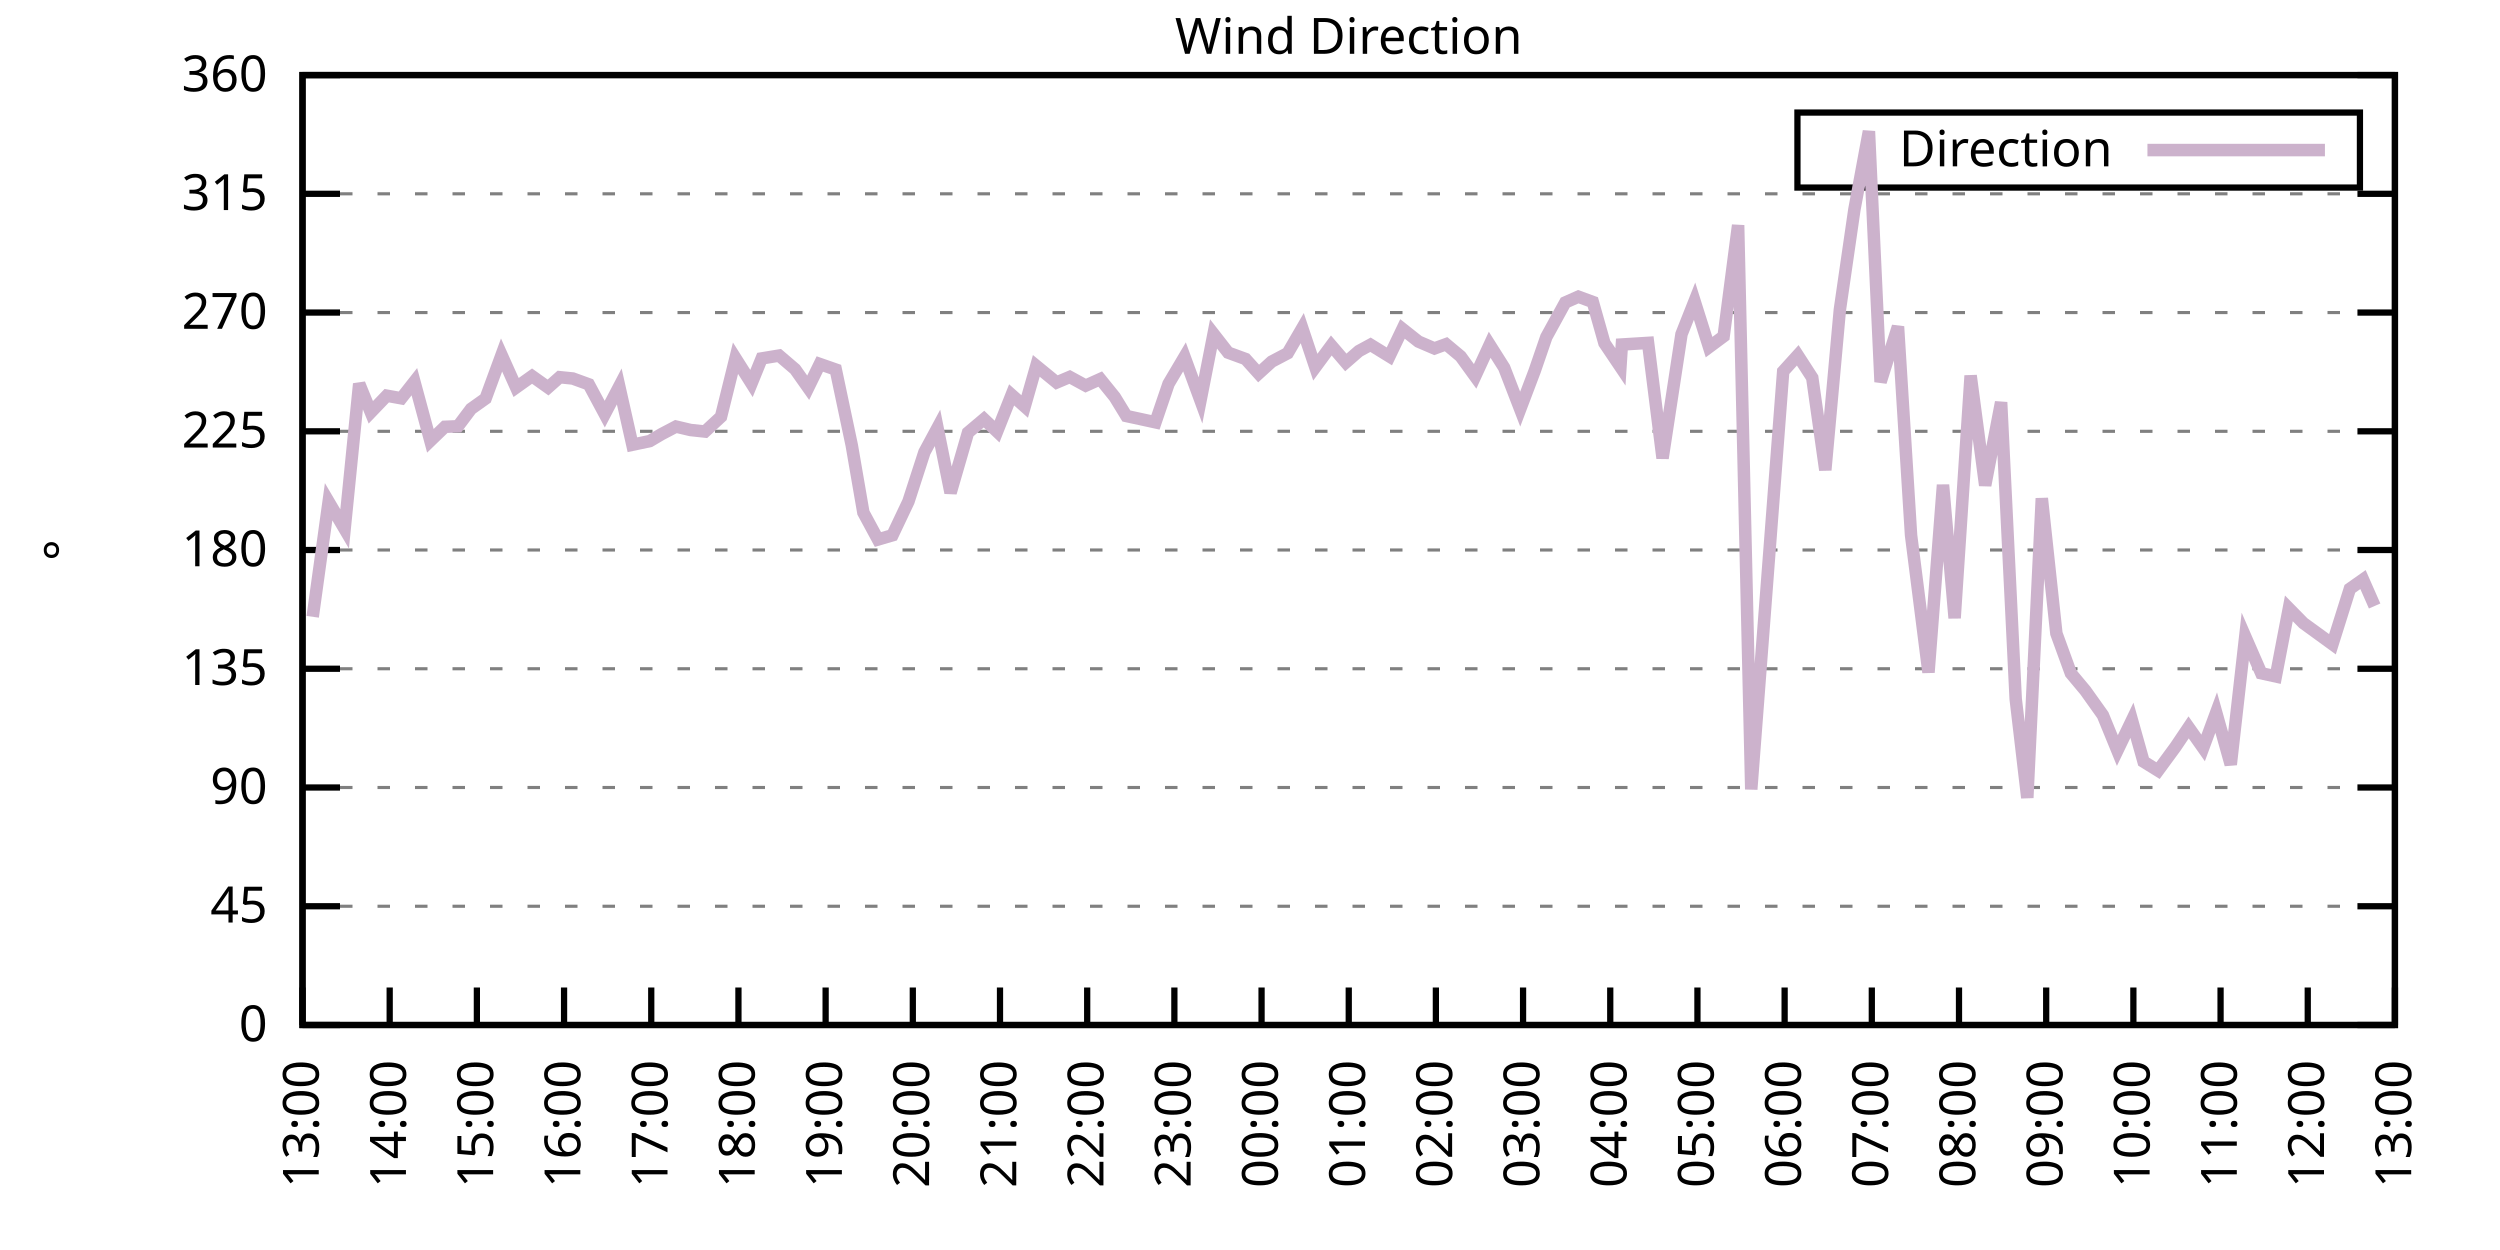
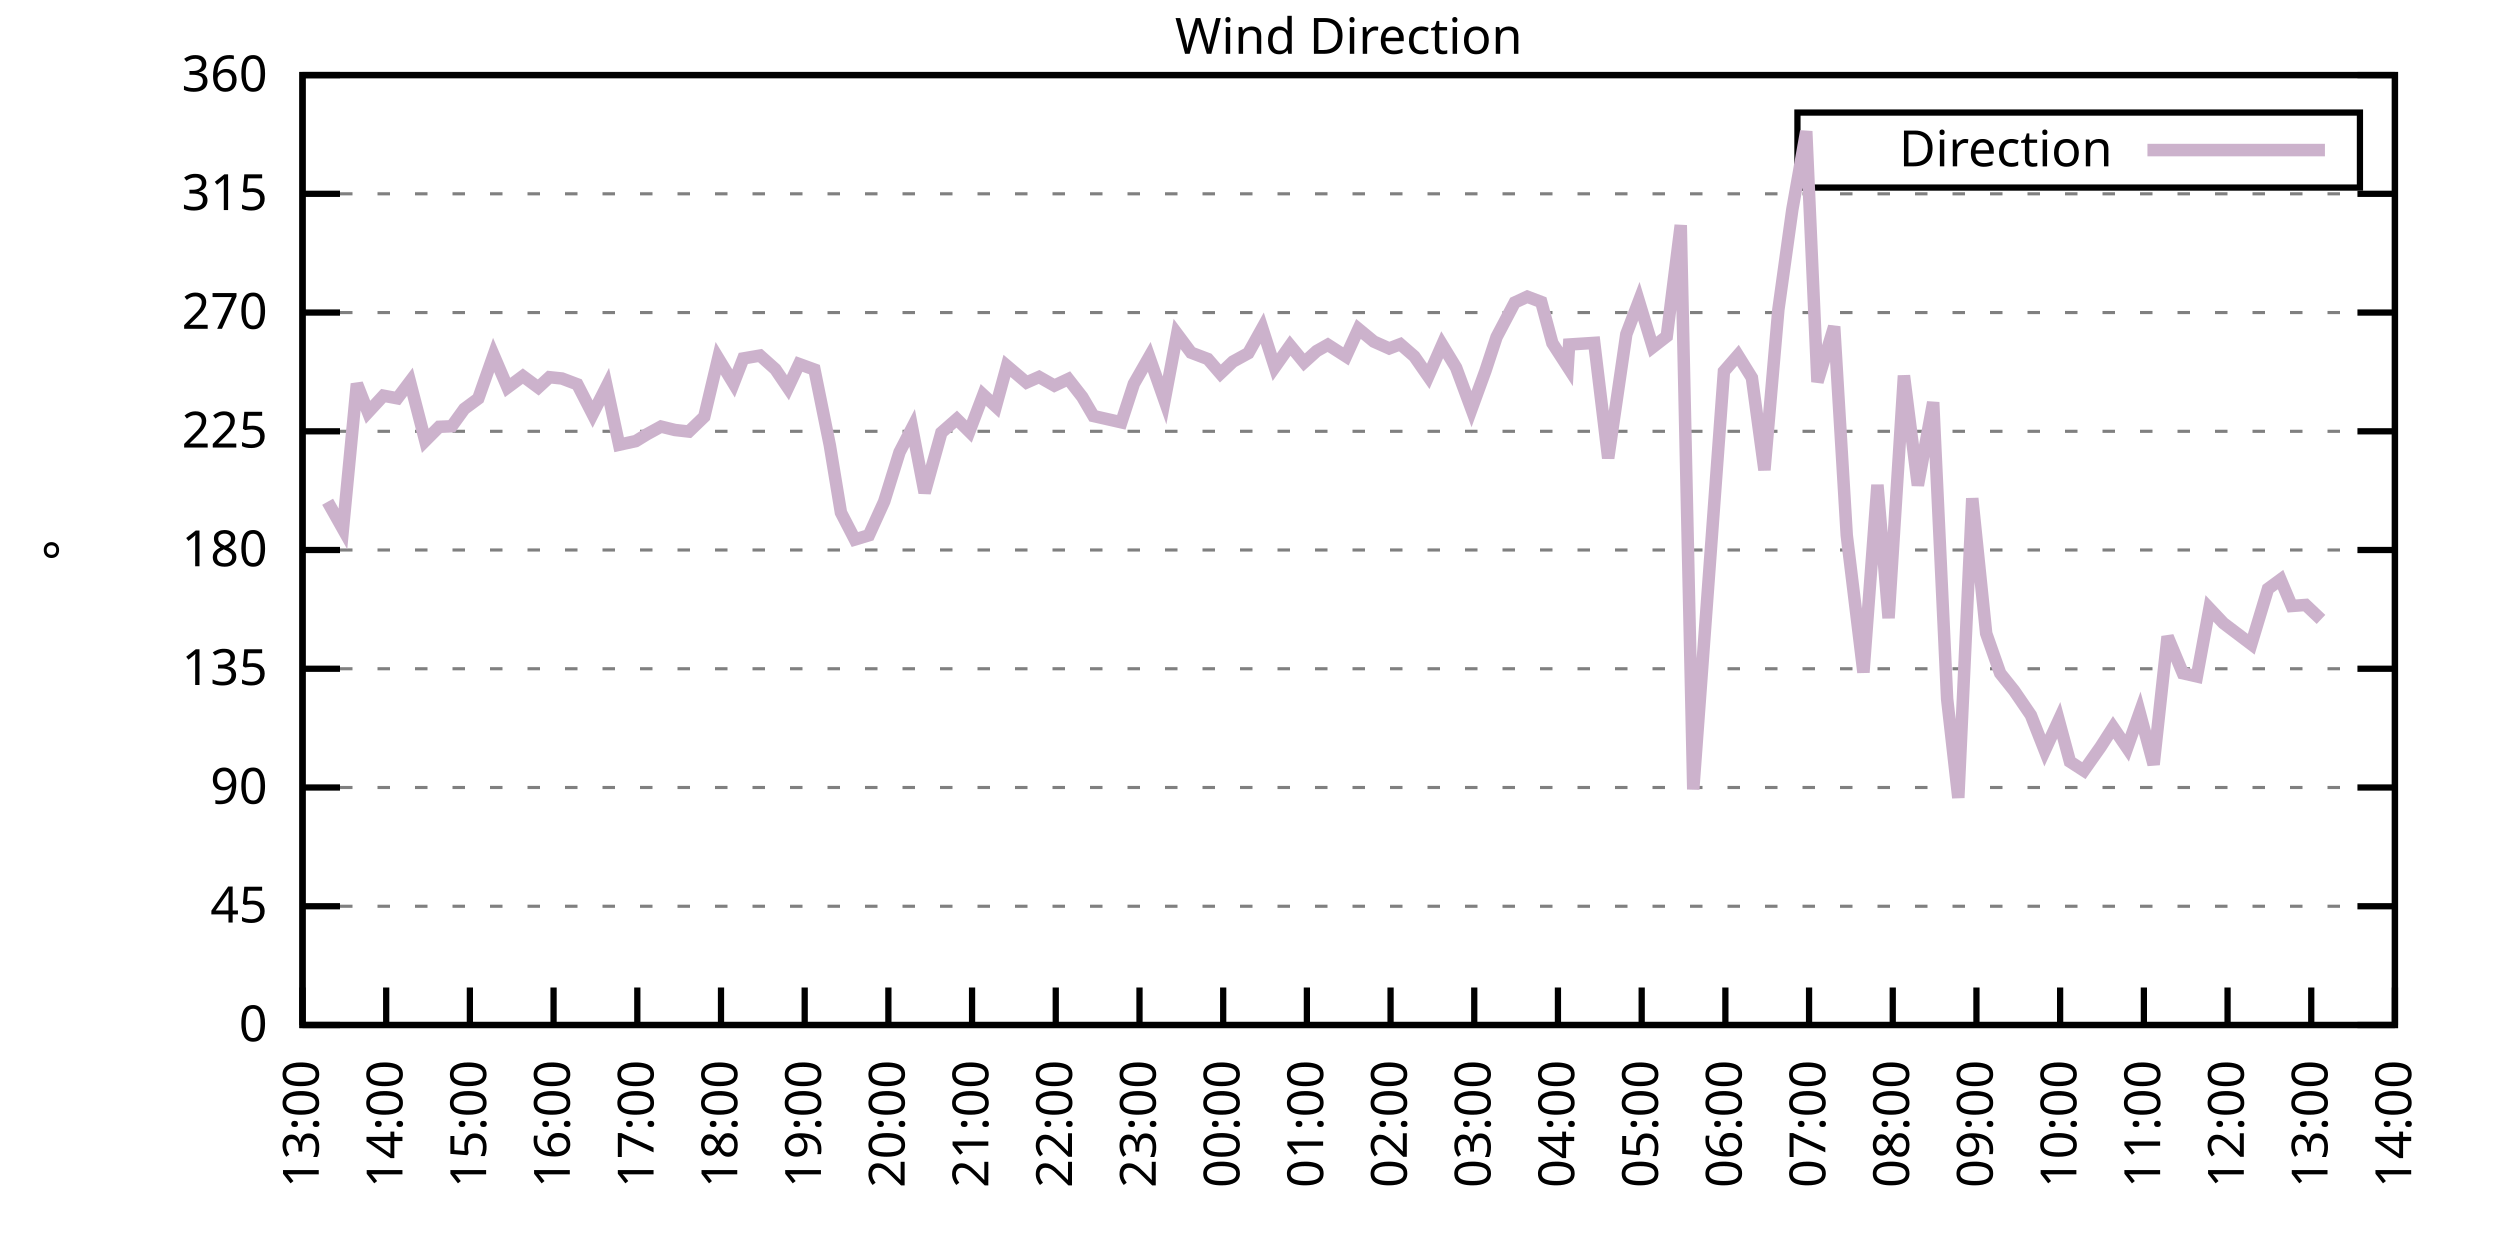
<svg xmlns="http://www.w3.org/2000/svg" xmlns:xlink="http://www.w3.org/1999/xlink" width="400" height="200" viewBox="0 0 400 200">
  <g id="gnuplot_canvas">
    <rect x="0" y="0" width="400" height="200" fill="none" />
    <defs>
      <circle id="gpDot" r="0.5" stroke-width="0.5" stroke="currentColor" />
      <path id="gpPt0" stroke-width="0.333" stroke="currentColor" d="M-1,0 h2 M0,-1 v2" />
      <path id="gpPt1" stroke-width="0.333" stroke="currentColor" d="M-1,-1 L1,1 M1,-1 L-1,1" />
      <path id="gpPt2" stroke-width="0.333" stroke="currentColor" d="M-1,0 L1,0 M0,-1 L0,1 M-1,-1 L1,1 M-1,1 L1,-1" />
      <rect id="gpPt3" stroke-width="0.333" stroke="currentColor" x="-1" y="-1" width="2" height="2" />
      <rect id="gpPt4" stroke-width="0.333" stroke="currentColor" fill="currentColor" x="-1" y="-1" width="2" height="2" />
      <circle id="gpPt5" stroke-width="0.333" stroke="currentColor" cx="0" cy="0" r="1" />
      <use xlink:href="#gpPt5" id="gpPt6" fill="currentColor" stroke="none" />
      <path id="gpPt7" stroke-width="0.333" stroke="currentColor" d="M0,-1.33 L-1.33,0.67 L1.33,0.67 z" />
      <use xlink:href="#gpPt7" id="gpPt8" fill="currentColor" stroke="none" />
      <use xlink:href="#gpPt7" id="gpPt9" stroke="currentColor" transform="rotate(180)" />
      <use xlink:href="#gpPt9" id="gpPt10" fill="currentColor" stroke="none" />
      <use xlink:href="#gpPt3" id="gpPt11" stroke="currentColor" transform="rotate(45)" />
      <use xlink:href="#gpPt11" id="gpPt12" fill="currentColor" stroke="none" />
      <path id="gpPt13" stroke-width="0.333" stroke="currentColor" d="M0,1.330 L1.265,0.411 L0.782,-1.067 L-0.782,-1.076 L-1.265,0.411 z" />
      <use xlink:href="#gpPt13" id="gpPt14" fill="currentColor" stroke="none" />
      <filter id="textbox" filterUnits="objectBoundingBox" x="0" y="0" height="1" width="1">
        <feFlood flood-color="white" flood-opacity="1" result="bgnd" />
        <feComposite in="SourceGraphic" in2="bgnd" operator="atop" />
      </filter>
      <filter id="greybox" filterUnits="objectBoundingBox" x="0" y="0" height="1" width="1">
        <feFlood flood-color="lightgrey" flood-opacity="1" result="grey" />
        <feComposite in="SourceGraphic" in2="grey" operator="atop" />
      </filter>
    </defs>
    <g fill="none" color="white" stroke="currentColor" stroke-width="1.00" stroke-linecap="butt" stroke-linejoin="miter">
</g>
    <g fill="none" color="black" stroke="currentColor" stroke-width="1.00" stroke-linecap="butt" stroke-linejoin="miter">
      <g stroke="none" shape-rendering="crispEdges">
        <polygon fill="rgb(255, 255, 255)" points="48.40,164.00 383.18,164.00 383.18,12.02 48.40,12.02 " />
      </g>
    </g>
    <g fill="none" color="black" stroke="currentColor" stroke-width="1.00" stroke-linecap="butt" stroke-linejoin="miter">
</g>
    <g fill="none" color="black" stroke="black" stroke-width="0.50" stroke-linecap="butt" stroke-linejoin="miter">
</g>
    <g fill="none" color="gray" stroke="currentColor" stroke-width="0.50" stroke-linecap="butt" stroke-linejoin="miter">
      <path stroke="gray" stroke-dasharray="2,4" class="gridline" d="M48.40,164.00 L383.19,164.00  " />
    </g>
    <g fill="none" color="gray" stroke="gray" stroke-width="1.00" stroke-linecap="butt" stroke-linejoin="miter">
</g>
    <g fill="none" color="black" stroke="currentColor" stroke-width="1.00" stroke-linecap="butt" stroke-linejoin="miter">
      <path stroke="black" d="M48.40,164.00 L54.40,164.00 M383.19,164.00 L377.19,164.00  " />
      <g transform="translate(42.80,166.60)" stroke="none" fill="black" font-family="Sans" font-size="8.00" text-anchor="end">
        <text>
          <tspan font-family="Sans"> 0</tspan>
        </text>
      </g>
    </g>
    <g fill="none" color="black" stroke="currentColor" stroke-width="1.00" stroke-linecap="butt" stroke-linejoin="miter">
</g>
    <g fill="none" color="black" stroke="black" stroke-width="0.50" stroke-linecap="butt" stroke-linejoin="miter">
</g>
    <g fill="none" color="gray" stroke="currentColor" stroke-width="0.50" stroke-linecap="butt" stroke-linejoin="miter">
      <path stroke="gray" stroke-dasharray="2,4" class="gridline" d="M48.40,145.00 L383.19,145.00  " />
    </g>
    <g fill="none" color="gray" stroke="gray" stroke-width="1.00" stroke-linecap="butt" stroke-linejoin="miter">
</g>
    <g fill="none" color="black" stroke="currentColor" stroke-width="1.00" stroke-linecap="butt" stroke-linejoin="miter">
      <path stroke="black" d="M48.40,145.00 L54.40,145.00 M383.19,145.00 L377.19,145.00  " />
      <g transform="translate(42.80,147.60)" stroke="none" fill="black" font-family="Sans" font-size="8.00" text-anchor="end">
        <text>
          <tspan font-family="Sans"> 45</tspan>
        </text>
      </g>
    </g>
    <g fill="none" color="black" stroke="currentColor" stroke-width="1.00" stroke-linecap="butt" stroke-linejoin="miter">
</g>
    <g fill="none" color="black" stroke="black" stroke-width="0.50" stroke-linecap="butt" stroke-linejoin="miter">
</g>
    <g fill="none" color="gray" stroke="currentColor" stroke-width="0.50" stroke-linecap="butt" stroke-linejoin="miter">
      <path stroke="gray" stroke-dasharray="2,4" class="gridline" d="M48.40,126.00 L383.19,126.00  " />
    </g>
    <g fill="none" color="gray" stroke="gray" stroke-width="1.00" stroke-linecap="butt" stroke-linejoin="miter">
</g>
    <g fill="none" color="black" stroke="currentColor" stroke-width="1.00" stroke-linecap="butt" stroke-linejoin="miter">
      <path stroke="black" d="M48.40,126.00 L54.40,126.00 M383.19,126.00 L377.19,126.00  " />
      <g transform="translate(42.80,128.60)" stroke="none" fill="black" font-family="Sans" font-size="8.00" text-anchor="end">
        <text>
          <tspan font-family="Sans"> 90</tspan>
        </text>
      </g>
    </g>
    <g fill="none" color="black" stroke="currentColor" stroke-width="1.00" stroke-linecap="butt" stroke-linejoin="miter">
</g>
    <g fill="none" color="black" stroke="black" stroke-width="0.50" stroke-linecap="butt" stroke-linejoin="miter">
</g>
    <g fill="none" color="gray" stroke="currentColor" stroke-width="0.50" stroke-linecap="butt" stroke-linejoin="miter">
      <path stroke="gray" stroke-dasharray="2,4" class="gridline" d="M48.40,107.00 L383.19,107.00  " />
    </g>
    <g fill="none" color="gray" stroke="gray" stroke-width="1.00" stroke-linecap="butt" stroke-linejoin="miter">
</g>
    <g fill="none" color="black" stroke="currentColor" stroke-width="1.00" stroke-linecap="butt" stroke-linejoin="miter">
      <path stroke="black" d="M48.40,107.00 L54.40,107.00 M383.19,107.00 L377.19,107.00  " />
      <g transform="translate(42.80,109.60)" stroke="none" fill="black" font-family="Sans" font-size="8.00" text-anchor="end">
        <text>
          <tspan font-family="Sans"> 135</tspan>
        </text>
      </g>
    </g>
    <g fill="none" color="black" stroke="currentColor" stroke-width="1.00" stroke-linecap="butt" stroke-linejoin="miter">
</g>
    <g fill="none" color="black" stroke="black" stroke-width="0.50" stroke-linecap="butt" stroke-linejoin="miter">
</g>
    <g fill="none" color="gray" stroke="currentColor" stroke-width="0.50" stroke-linecap="butt" stroke-linejoin="miter">
      <path stroke="gray" stroke-dasharray="2,4" class="gridline" d="M48.40,88.00 L383.19,88.00  " />
    </g>
    <g fill="none" color="gray" stroke="gray" stroke-width="1.00" stroke-linecap="butt" stroke-linejoin="miter">
</g>
    <g fill="none" color="black" stroke="currentColor" stroke-width="1.00" stroke-linecap="butt" stroke-linejoin="miter">
      <path stroke="black" d="M48.40,88.00 L54.40,88.00 M383.19,88.00 L377.19,88.00  " />
      <g transform="translate(42.80,90.60)" stroke="none" fill="black" font-family="Sans" font-size="8.00" text-anchor="end">
        <text>
          <tspan font-family="Sans"> 180</tspan>
        </text>
      </g>
    </g>
    <g fill="none" color="black" stroke="currentColor" stroke-width="1.00" stroke-linecap="butt" stroke-linejoin="miter">
</g>
    <g fill="none" color="black" stroke="black" stroke-width="0.50" stroke-linecap="butt" stroke-linejoin="miter">
</g>
    <g fill="none" color="gray" stroke="currentColor" stroke-width="0.50" stroke-linecap="butt" stroke-linejoin="miter">
      <path stroke="gray" stroke-dasharray="2,4" class="gridline" d="M48.40,69.01 L383.19,69.01  " />
    </g>
    <g fill="none" color="gray" stroke="gray" stroke-width="1.00" stroke-linecap="butt" stroke-linejoin="miter">
</g>
    <g fill="none" color="black" stroke="currentColor" stroke-width="1.00" stroke-linecap="butt" stroke-linejoin="miter">
      <path stroke="black" d="M48.40,69.01 L54.40,69.01 M383.19,69.01 L377.19,69.01  " />
      <g transform="translate(42.80,71.61)" stroke="none" fill="black" font-family="Sans" font-size="8.00" text-anchor="end">
        <text>
          <tspan font-family="Sans"> 225</tspan>
        </text>
      </g>
    </g>
    <g fill="none" color="black" stroke="currentColor" stroke-width="1.00" stroke-linecap="butt" stroke-linejoin="miter">
</g>
    <g fill="none" color="black" stroke="black" stroke-width="0.50" stroke-linecap="butt" stroke-linejoin="miter">
</g>
    <g fill="none" color="gray" stroke="currentColor" stroke-width="0.50" stroke-linecap="butt" stroke-linejoin="miter">
      <path stroke="gray" stroke-dasharray="2,4" class="gridline" d="M48.40,50.01 L383.19,50.01  " />
    </g>
    <g fill="none" color="gray" stroke="gray" stroke-width="1.00" stroke-linecap="butt" stroke-linejoin="miter">
</g>
    <g fill="none" color="black" stroke="currentColor" stroke-width="1.00" stroke-linecap="butt" stroke-linejoin="miter">
      <path stroke="black" d="M48.40,50.01 L54.40,50.01 M383.19,50.01 L377.19,50.01  " />
      <g transform="translate(42.80,52.61)" stroke="none" fill="black" font-family="Sans" font-size="8.00" text-anchor="end">
        <text>
          <tspan font-family="Sans"> 270</tspan>
        </text>
      </g>
    </g>
    <g fill="none" color="black" stroke="currentColor" stroke-width="1.00" stroke-linecap="butt" stroke-linejoin="miter">
</g>
    <g fill="none" color="black" stroke="black" stroke-width="0.50" stroke-linecap="butt" stroke-linejoin="miter">
</g>
    <g fill="none" color="gray" stroke="currentColor" stroke-width="0.50" stroke-linecap="butt" stroke-linejoin="miter">
      <path stroke="gray" stroke-dasharray="2,4" class="gridline" d="M48.40,31.01 L383.19,31.01  " />
    </g>
    <g fill="none" color="gray" stroke="gray" stroke-width="1.00" stroke-linecap="butt" stroke-linejoin="miter">
</g>
    <g fill="none" color="black" stroke="currentColor" stroke-width="1.00" stroke-linecap="butt" stroke-linejoin="miter">
      <path stroke="black" d="M48.40,31.01 L54.40,31.01 M383.19,31.01 L377.19,31.01  " />
      <g transform="translate(42.80,33.61)" stroke="none" fill="black" font-family="Sans" font-size="8.00" text-anchor="end">
        <text>
          <tspan font-family="Sans"> 315</tspan>
        </text>
      </g>
    </g>
    <g fill="none" color="black" stroke="currentColor" stroke-width="1.00" stroke-linecap="butt" stroke-linejoin="miter">
</g>
    <g fill="none" color="black" stroke="black" stroke-width="0.50" stroke-linecap="butt" stroke-linejoin="miter">
</g>
    <g fill="none" color="gray" stroke="currentColor" stroke-width="0.50" stroke-linecap="butt" stroke-linejoin="miter">
      <path stroke="gray" stroke-dasharray="2,4" class="gridline" d="M48.40,12.01 L383.19,12.01  " />
    </g>
    <g fill="none" color="gray" stroke="gray" stroke-width="1.00" stroke-linecap="butt" stroke-linejoin="miter">
</g>
    <g fill="none" color="black" stroke="currentColor" stroke-width="1.00" stroke-linecap="butt" stroke-linejoin="miter">
      <path stroke="black" d="M48.40,12.01 L54.40,12.01 M383.19,12.01 L377.19,12.01  " />
      <g transform="translate(42.80,14.61)" stroke="none" fill="black" font-family="Sans" font-size="8.00" text-anchor="end">
        <text>
          <tspan font-family="Sans"> 360</tspan>
        </text>
      </g>
    </g>
    <g fill="none" color="black" stroke="currentColor" stroke-width="1.00" stroke-linecap="butt" stroke-linejoin="miter">
      <path stroke="black" d="M48.40,164.00 L48.40,158.00  " />
      <g transform="translate(51.00,169.60) rotate(270.00)" stroke="none" fill="black" font-family="Sans" font-size="8.00" text-anchor="end">
        <text>
          <tspan font-family="Sans">13:00</tspan>
        </text>
      </g>
    </g>
    <g fill="none" color="black" stroke="currentColor" stroke-width="1.00" stroke-linecap="butt" stroke-linejoin="miter">
-       <path stroke="black" d="M62.35,164.00 L62.35,158.00  " />
-       <g transform="translate(64.95,169.60) rotate(270.00)" stroke="none" fill="black" font-family="Sans" font-size="8.00" text-anchor="end">
+       <path stroke="black" d="M61.79,164.00 L61.79,158.00  " />
+       <g transform="translate(64.39,169.60) rotate(270.00)" stroke="none" fill="black" font-family="Sans" font-size="8.00" text-anchor="end">
        <text>
          <tspan font-family="Sans">14:00</tspan>
        </text>
      </g>
    </g>
    <g fill="none" color="black" stroke="currentColor" stroke-width="1.00" stroke-linecap="butt" stroke-linejoin="miter">
-       <path stroke="black" d="M76.30,164.00 L76.30,158.00  " />
-       <g transform="translate(78.90,169.60) rotate(270.00)" stroke="none" fill="black" font-family="Sans" font-size="8.00" text-anchor="end">
+       <path stroke="black" d="M75.18,164.00 L75.18,158.00  " />
+       <g transform="translate(77.78,169.60) rotate(270.00)" stroke="none" fill="black" font-family="Sans" font-size="8.00" text-anchor="end">
        <text>
          <tspan font-family="Sans">15:00</tspan>
        </text>
      </g>
    </g>
    <g fill="none" color="black" stroke="currentColor" stroke-width="1.00" stroke-linecap="butt" stroke-linejoin="miter">
-       <path stroke="black" d="M90.25,164.00 L90.25,158.00  " />
-       <g transform="translate(92.85,169.60) rotate(270.00)" stroke="none" fill="black" font-family="Sans" font-size="8.00" text-anchor="end">
+       <path stroke="black" d="M88.57,164.00 L88.57,158.00  " />
+       <g transform="translate(91.17,169.60) rotate(270.00)" stroke="none" fill="black" font-family="Sans" font-size="8.00" text-anchor="end">
        <text>
          <tspan font-family="Sans">16:00</tspan>
        </text>
      </g>
    </g>
    <g fill="none" color="black" stroke="currentColor" stroke-width="1.00" stroke-linecap="butt" stroke-linejoin="miter">
-       <path stroke="black" d="M104.20,164.00 L104.20,158.00  " />
-       <g transform="translate(106.80,169.60) rotate(270.00)" stroke="none" fill="black" font-family="Sans" font-size="8.00" text-anchor="end">
+       <path stroke="black" d="M101.97,164.00 L101.97,158.00  " />
+       <g transform="translate(104.57,169.60) rotate(270.00)" stroke="none" fill="black" font-family="Sans" font-size="8.00" text-anchor="end">
        <text>
          <tspan font-family="Sans">17:00</tspan>
        </text>
      </g>
    </g>
    <g fill="none" color="black" stroke="currentColor" stroke-width="1.00" stroke-linecap="butt" stroke-linejoin="miter">
-       <path stroke="black" d="M118.15,164.00 L118.15,158.00  " />
-       <g transform="translate(120.75,169.60) rotate(270.00)" stroke="none" fill="black" font-family="Sans" font-size="8.00" text-anchor="end">
+       <path stroke="black" d="M115.36,164.00 L115.36,158.00  " />
+       <g transform="translate(117.96,169.60) rotate(270.00)" stroke="none" fill="black" font-family="Sans" font-size="8.00" text-anchor="end">
        <text>
          <tspan font-family="Sans">18:00</tspan>
        </text>
      </g>
    </g>
    <g fill="none" color="black" stroke="currentColor" stroke-width="1.00" stroke-linecap="butt" stroke-linejoin="miter">
-       <path stroke="black" d="M132.10,164.00 L132.10,158.00  " />
-       <g transform="translate(134.70,169.60) rotate(270.00)" stroke="none" fill="black" font-family="Sans" font-size="8.00" text-anchor="end">
+       <path stroke="black" d="M128.75,164.00 L128.75,158.00  " />
+       <g transform="translate(131.35,169.60) rotate(270.00)" stroke="none" fill="black" font-family="Sans" font-size="8.00" text-anchor="end">
        <text>
          <tspan font-family="Sans">19:00</tspan>
        </text>
      </g>
    </g>
    <g fill="none" color="black" stroke="currentColor" stroke-width="1.00" stroke-linecap="butt" stroke-linejoin="miter">
-       <path stroke="black" d="M146.05,164.00 L146.05,158.00  " />
-       <g transform="translate(148.65,169.60) rotate(270.00)" stroke="none" fill="black" font-family="Sans" font-size="8.00" text-anchor="end">
+       <path stroke="black" d="M142.14,164.00 L142.14,158.00  " />
+       <g transform="translate(144.74,169.60) rotate(270.00)" stroke="none" fill="black" font-family="Sans" font-size="8.00" text-anchor="end">
        <text>
          <tspan font-family="Sans">20:00</tspan>
        </text>
      </g>
    </g>
    <g fill="none" color="black" stroke="currentColor" stroke-width="1.00" stroke-linecap="butt" stroke-linejoin="miter">
-       <path stroke="black" d="M160.00,164.00 L160.00,158.00  " />
-       <g transform="translate(162.60,169.60) rotate(270.00)" stroke="none" fill="black" font-family="Sans" font-size="8.00" text-anchor="end">
+       <path stroke="black" d="M155.53,164.00 L155.53,158.00  " />
+       <g transform="translate(158.13,169.60) rotate(270.00)" stroke="none" fill="black" font-family="Sans" font-size="8.00" text-anchor="end">
        <text>
          <tspan font-family="Sans">21:00</tspan>
        </text>
      </g>
    </g>
    <g fill="none" color="black" stroke="currentColor" stroke-width="1.00" stroke-linecap="butt" stroke-linejoin="miter">
-       <path stroke="black" d="M173.95,164.00 L173.95,158.00  " />
-       <g transform="translate(176.55,169.60) rotate(270.00)" stroke="none" fill="black" font-family="Sans" font-size="8.00" text-anchor="end">
+       <path stroke="black" d="M168.92,164.00 L168.92,158.00  " />
+       <g transform="translate(171.52,169.60) rotate(270.00)" stroke="none" fill="black" font-family="Sans" font-size="8.00" text-anchor="end">
        <text>
          <tspan font-family="Sans">22:00</tspan>
        </text>
      </g>
    </g>
    <g fill="none" color="black" stroke="currentColor" stroke-width="1.00" stroke-linecap="butt" stroke-linejoin="miter">
-       <path stroke="black" d="M187.90,164.00 L187.90,158.00  " />
-       <g transform="translate(190.50,169.60) rotate(270.00)" stroke="none" fill="black" font-family="Sans" font-size="8.00" text-anchor="end">
+       <path stroke="black" d="M182.32,164.00 L182.32,158.00  " />
+       <g transform="translate(184.92,169.60) rotate(270.00)" stroke="none" fill="black" font-family="Sans" font-size="8.00" text-anchor="end">
        <text>
          <tspan font-family="Sans">23:00</tspan>
        </text>
      </g>
    </g>
    <g fill="none" color="black" stroke="currentColor" stroke-width="1.00" stroke-linecap="butt" stroke-linejoin="miter">
-       <path stroke="black" d="M201.85,164.00 L201.85,158.00  " />
-       <g transform="translate(204.45,169.60) rotate(270.00)" stroke="none" fill="black" font-family="Sans" font-size="8.00" text-anchor="end">
+       <path stroke="black" d="M195.71,164.00 L195.71,158.00  " />
+       <g transform="translate(198.31,169.60) rotate(270.00)" stroke="none" fill="black" font-family="Sans" font-size="8.00" text-anchor="end">
        <text>
          <tspan font-family="Sans">00:00</tspan>
        </text>
      </g>
    </g>
    <g fill="none" color="black" stroke="currentColor" stroke-width="1.00" stroke-linecap="butt" stroke-linejoin="miter">
-       <path stroke="black" d="M215.80,164.00 L215.80,158.00  " />
-       <g transform="translate(218.40,169.60) rotate(270.00)" stroke="none" fill="black" font-family="Sans" font-size="8.00" text-anchor="end">
+       <path stroke="black" d="M209.10,164.00 L209.10,158.00  " />
+       <g transform="translate(211.70,169.60) rotate(270.00)" stroke="none" fill="black" font-family="Sans" font-size="8.00" text-anchor="end">
        <text>
          <tspan font-family="Sans">01:00</tspan>
        </text>
      </g>
    </g>
    <g fill="none" color="black" stroke="currentColor" stroke-width="1.00" stroke-linecap="butt" stroke-linejoin="miter">
-       <path stroke="black" d="M229.74,164.00 L229.74,158.00  " />
-       <g transform="translate(232.34,169.60) rotate(270.00)" stroke="none" fill="black" font-family="Sans" font-size="8.00" text-anchor="end">
+       <path stroke="black" d="M222.49,164.00 L222.49,158.00  " />
+       <g transform="translate(225.09,169.60) rotate(270.00)" stroke="none" fill="black" font-family="Sans" font-size="8.00" text-anchor="end">
        <text>
          <tspan font-family="Sans">02:00</tspan>
        </text>
      </g>
    </g>
    <g fill="none" color="black" stroke="currentColor" stroke-width="1.00" stroke-linecap="butt" stroke-linejoin="miter">
-       <path stroke="black" d="M243.69,164.00 L243.69,158.00  " />
-       <g transform="translate(246.29,169.60) rotate(270.00)" stroke="none" fill="black" font-family="Sans" font-size="8.00" text-anchor="end">
+       <path stroke="black" d="M235.88,164.00 L235.88,158.00  " />
+       <g transform="translate(238.48,169.60) rotate(270.00)" stroke="none" fill="black" font-family="Sans" font-size="8.00" text-anchor="end">
        <text>
          <tspan font-family="Sans">03:00</tspan>
        </text>
      </g>
    </g>
    <g fill="none" color="black" stroke="currentColor" stroke-width="1.00" stroke-linecap="butt" stroke-linejoin="miter">
-       <path stroke="black" d="M257.64,164.00 L257.64,158.00  " />
-       <g transform="translate(260.24,169.60) rotate(270.00)" stroke="none" fill="black" font-family="Sans" font-size="8.00" text-anchor="end">
+       <path stroke="black" d="M249.27,164.00 L249.27,158.00  " />
+       <g transform="translate(251.87,169.60) rotate(270.00)" stroke="none" fill="black" font-family="Sans" font-size="8.00" text-anchor="end">
        <text>
          <tspan font-family="Sans">04:00</tspan>
        </text>
      </g>
    </g>
    <g fill="none" color="black" stroke="currentColor" stroke-width="1.00" stroke-linecap="butt" stroke-linejoin="miter">
-       <path stroke="black" d="M271.59,164.00 L271.59,158.00  " />
-       <g transform="translate(274.19,169.60) rotate(270.00)" stroke="none" fill="black" font-family="Sans" font-size="8.00" text-anchor="end">
+       <path stroke="black" d="M262.67,164.00 L262.67,158.00  " />
+       <g transform="translate(265.27,169.60) rotate(270.00)" stroke="none" fill="black" font-family="Sans" font-size="8.00" text-anchor="end">
        <text>
          <tspan font-family="Sans">05:00</tspan>
        </text>
      </g>
    </g>
    <g fill="none" color="black" stroke="currentColor" stroke-width="1.00" stroke-linecap="butt" stroke-linejoin="miter">
-       <path stroke="black" d="M285.54,164.00 L285.54,158.00  " />
-       <g transform="translate(288.14,169.60) rotate(270.00)" stroke="none" fill="black" font-family="Sans" font-size="8.00" text-anchor="end">
+       <path stroke="black" d="M276.06,164.00 L276.06,158.00  " />
+       <g transform="translate(278.66,169.60) rotate(270.00)" stroke="none" fill="black" font-family="Sans" font-size="8.00" text-anchor="end">
        <text>
          <tspan font-family="Sans">06:00</tspan>
        </text>
      </g>
    </g>
    <g fill="none" color="black" stroke="currentColor" stroke-width="1.00" stroke-linecap="butt" stroke-linejoin="miter">
-       <path stroke="black" d="M299.49,164.00 L299.49,158.00  " />
-       <g transform="translate(302.09,169.60) rotate(270.00)" stroke="none" fill="black" font-family="Sans" font-size="8.00" text-anchor="end">
+       <path stroke="black" d="M289.45,164.00 L289.45,158.00  " />
+       <g transform="translate(292.05,169.60) rotate(270.00)" stroke="none" fill="black" font-family="Sans" font-size="8.00" text-anchor="end">
        <text>
          <tspan font-family="Sans">07:00</tspan>
        </text>
      </g>
    </g>
    <g fill="none" color="black" stroke="currentColor" stroke-width="1.00" stroke-linecap="butt" stroke-linejoin="miter">
-       <path stroke="black" d="M313.44,164.00 L313.44,158.00  " />
-       <g transform="translate(316.04,169.60) rotate(270.00)" stroke="none" fill="black" font-family="Sans" font-size="8.00" text-anchor="end">
+       <path stroke="black" d="M302.84,164.00 L302.84,158.00  " />
+       <g transform="translate(305.44,169.60) rotate(270.00)" stroke="none" fill="black" font-family="Sans" font-size="8.00" text-anchor="end">
        <text>
          <tspan font-family="Sans">08:00</tspan>
        </text>
      </g>
    </g>
    <g fill="none" color="black" stroke="currentColor" stroke-width="1.00" stroke-linecap="butt" stroke-linejoin="miter">
-       <path stroke="black" d="M327.39,164.00 L327.39,158.00  " />
-       <g transform="translate(329.99,169.60) rotate(270.00)" stroke="none" fill="black" font-family="Sans" font-size="8.00" text-anchor="end">
+       <path stroke="black" d="M316.23,164.00 L316.23,158.00  " />
+       <g transform="translate(318.83,169.60) rotate(270.00)" stroke="none" fill="black" font-family="Sans" font-size="8.00" text-anchor="end">
        <text>
          <tspan font-family="Sans">09:00</tspan>
        </text>
      </g>
    </g>
    <g fill="none" color="black" stroke="currentColor" stroke-width="1.00" stroke-linecap="butt" stroke-linejoin="miter">
-       <path stroke="black" d="M341.34,164.00 L341.34,158.00  " />
-       <g transform="translate(343.94,169.60) rotate(270.00)" stroke="none" fill="black" font-family="Sans" font-size="8.00" text-anchor="end">
+       <path stroke="black" d="M329.62,164.00 L329.62,158.00  " />
+       <g transform="translate(332.22,169.60) rotate(270.00)" stroke="none" fill="black" font-family="Sans" font-size="8.00" text-anchor="end">
        <text>
          <tspan font-family="Sans">10:00</tspan>
        </text>
      </g>
    </g>
    <g fill="none" color="black" stroke="currentColor" stroke-width="1.00" stroke-linecap="butt" stroke-linejoin="miter">
-       <path stroke="black" d="M355.29,164.00 L355.29,158.00  " />
-       <g transform="translate(357.89,169.60) rotate(270.00)" stroke="none" fill="black" font-family="Sans" font-size="8.00" text-anchor="end">
+       <path stroke="black" d="M343.02,164.00 L343.02,158.00  " />
+       <g transform="translate(345.62,169.60) rotate(270.00)" stroke="none" fill="black" font-family="Sans" font-size="8.00" text-anchor="end">
        <text>
          <tspan font-family="Sans">11:00</tspan>
        </text>
      </g>
    </g>
    <g fill="none" color="black" stroke="currentColor" stroke-width="1.00" stroke-linecap="butt" stroke-linejoin="miter">
-       <path stroke="black" d="M369.24,164.00 L369.24,158.00  " />
-       <g transform="translate(371.84,169.60) rotate(270.00)" stroke="none" fill="black" font-family="Sans" font-size="8.00" text-anchor="end">
+       <path stroke="black" d="M356.41,164.00 L356.41,158.00  " />
+       <g transform="translate(359.01,169.60) rotate(270.00)" stroke="none" fill="black" font-family="Sans" font-size="8.00" text-anchor="end">
        <text>
          <tspan font-family="Sans">12:00</tspan>
+         </text>
+       </g>
+     </g>
+     <g fill="none" color="black" stroke="currentColor" stroke-width="1.00" stroke-linecap="butt" stroke-linejoin="miter">
+       <path stroke="black" d="M369.80,164.00 L369.80,158.00  " />
+       <g transform="translate(372.40,169.60) rotate(270.00)" stroke="none" fill="black" font-family="Sans" font-size="8.00" text-anchor="end">
+         <text>
+           <tspan font-family="Sans">13:00</tspan>
        </text>
      </g>
    </g>
    <g fill="none" color="black" stroke="currentColor" stroke-width="1.00" stroke-linecap="butt" stroke-linejoin="miter">
      <path stroke="black" d="M383.19,164.00 L383.19,158.00  " />
      <g transform="translate(385.79,169.60) rotate(270.00)" stroke="none" fill="black" font-family="Sans" font-size="8.00" text-anchor="end">
        <text>
-           <tspan font-family="Sans">13:00</tspan>
+           <tspan font-family="Sans">14:00</tspan>
        </text>
      </g>
    </g>
    <g fill="none" color="black" stroke="currentColor" stroke-width="1.00" stroke-linecap="butt" stroke-linejoin="miter">
</g>
    <g fill="none" color="black" stroke="currentColor" stroke-width="1.00" stroke-linecap="butt" stroke-linejoin="miter">
      <path stroke="black" d="M48.40,12.01 L48.40,164.00 L383.19,164.00 L383.19,12.01 L48.40,12.01 Z  " />
    </g>
    <g fill="none" color="black" stroke="currentColor" stroke-width="1.00" stroke-linecap="butt" stroke-linejoin="miter">
</g>
    <g fill="none" color="black" stroke="currentColor" stroke-width="1.00" stroke-linecap="butt" stroke-linejoin="miter">
      <path stroke="black" d="M287.59,30.01 L287.59,18.01 L377.59,18.01 L377.59,30.01 L287.59,30.01 Z  " />
    </g>
    <g id="Wind_direction_plot_1">
      <g fill="none" color="white" stroke="black" stroke-width="2.00" stroke-linecap="butt" stroke-linejoin="miter">
</g>
      <g fill="none" color="black" stroke="currentColor" stroke-width="2.00" stroke-linecap="butt" stroke-linejoin="miter">
        <g transform="translate(337.99,26.61)" stroke="none" fill="black" font-family="Sans" font-size="8.00" text-anchor="end">
          <text>
            <tspan font-family="Sans">Direction</tspan>
          </text>
        </g>
      </g>
      <g fill="none" color="black" stroke="currentColor" stroke-width="2.00" stroke-linecap="butt" stroke-linejoin="miter">
-         <path stroke="rgb(204, 178, 204)" d="M343.59,24.01 L371.99,24.01 M50.03,98.69 L52.58,80.28 L55.14,84.63 L57.47,61.41 L59.33,65.97 L61.88,63.31   L64.21,63.73 L66.30,61.07 L68.86,70.53 L71.18,68.29 L73.28,68.20 L75.37,65.42 L77.69,63.77 L80.25,56.80   L82.58,62.00 L85.13,60.18 L87.69,62.00 L89.55,60.35 L91.64,60.56 L94.20,61.49 L96.76,66.26 L99.08,61.83   L101.18,71.16 L103.97,70.57 L105.83,69.47 L108.15,68.25 L110.48,68.80 L112.80,69.05 L115.36,66.68 L117.68,57.31   L120.24,61.36 L121.87,57.35 L124.66,56.89 L127.22,59.08 L129.31,62.04 L131.17,58.24 L133.72,59.13 L136.28,71.24   L138.14,82.01 L140.47,86.32 L142.79,85.64 L145.35,80.24 L147.91,72.34 L150.00,68.46 L152.09,78.84 L154.88,69.22   L157.44,67.06 L159.53,69.05 L161.86,63.18 L163.95,65.04 L165.81,58.54 L169.06,61.20 L171.16,60.31 L173.71,61.70   L176.04,60.65 L178.36,63.52 L180.22,66.56 L184.87,67.57 L186.97,61.41 L189.52,57.10 L192.08,64.07 L194.17,53.43   L196.50,56.42 L199.29,57.44 L201.38,59.76 L203.47,57.86 L206.03,56.51 L208.36,52.50 L210.45,58.75 L213.01,55.28   L215.33,57.99 L217.42,56.17 L219.28,55.16 L222.30,57.02 L224.40,52.63 L226.95,54.65 L229.51,55.75 L231.37,55.07   L233.70,57.02 L236.02,60.22 L238.35,55.16 L240.67,58.83 L243.23,65.46 L245.55,59.34 L247.41,53.93 L250.44,48.40   L252.53,47.47 L254.85,48.32 L256.71,54.90 L259.27,58.70 L259.50,55.12 L263.69,54.86 L266.01,73.31 L269.04,53.47   L271.13,48.19 L273.45,55.54 L275.78,53.81 L278.10,36.03 L280.20,126.30 L285.31,59.42 L287.64,56.85 L289.96,60.44   L292.05,75.21 L294.38,49.54 L296.70,33.54 L299.03,21.00 L300.89,61.11 L303.68,52.25 L305.77,85.64 L308.56,107.59   L310.88,77.58 L312.74,98.90 L315.30,60.10 L317.63,77.66 L320.18,64.36 L322.51,111.82 L324.37,127.65 L326.69,79.73   L329.02,101.35 L331.34,107.72 L333.67,110.51 L336.46,114.43 L338.78,120.09 L341.11,115.24 L342.97,121.86 L345.29,123.30   L348.08,119.50 L350.18,116.38 L352.50,119.67 L354.59,114.01 L356.92,122.33 L359.24,101.85 L361.80,107.72 L364.13,108.23   L366.22,97.34 L368.54,99.70 L370.87,101.39 L373.19,103.08 L375.98,94.21 L378.08,92.73 L379.94,96.96  " />
+         <path stroke="rgb(204, 178, 204)" d="M343.59,24.01 L371.99,24.01 M52.42,80.28 L54.87,84.63 L57.10,61.41 L58.89,65.97 L61.35,63.31 L63.58,63.73   L65.59,61.07 L68.04,70.53 L70.27,68.29 L72.28,68.20 L74.29,65.42 L76.52,63.77 L78.98,56.80 L81.21,62.00   L83.66,60.18 L86.12,62.00 L87.91,60.35 L89.91,60.56 L92.37,61.49 L94.82,66.26 L97.06,61.83 L99.06,71.16   L101.74,70.57 L103.53,69.47 L105.76,68.25 L107.99,68.80 L110.22,69.05 L112.68,66.68 L114.91,57.31 L117.37,61.36   L118.93,57.35 L121.61,56.89 L124.06,59.08 L126.07,62.04 L127.86,58.24 L130.31,59.13 L132.77,71.24 L134.55,82.01   L136.78,86.32 L139.02,85.64 L141.47,80.24 L143.93,72.34 L145.94,68.46 L147.94,78.84 L150.62,69.22 L153.08,67.06   L155.09,69.05 L157.32,63.18 L159.33,65.04 L161.11,58.54 L164.24,61.20 L166.25,60.31 L168.70,61.70 L170.93,60.65   L173.17,63.52 L174.95,66.56 L179.41,67.57 L181.42,61.41 L183.88,57.10 L186.33,64.07 L188.34,53.43 L190.57,56.42   L193.25,57.44 L195.26,59.76 L197.27,57.86 L199.73,56.51 L201.96,52.50 L203.97,58.75 L206.42,55.28 L208.65,57.99   L210.66,56.17 L212.45,55.16 L215.35,57.02 L217.36,52.63 L219.81,54.65 L222.27,55.75 L224.05,55.07 L226.29,57.02   L228.52,60.22 L230.75,55.16 L232.98,58.83 L235.44,65.46 L237.67,59.34 L239.45,53.93 L242.36,48.40 L244.36,47.47   L246.60,48.32 L248.38,54.90 L250.84,58.70 L251.06,55.12 L255.08,54.86 L257.31,73.31 L260.21,53.47 L262.22,48.19   L264.45,55.54 L266.68,53.81 L268.92,36.03 L270.92,126.30 L275.83,59.42 L278.07,56.85 L280.30,60.44 L282.31,75.21   L284.54,49.54 L286.77,33.54 L289.00,21.00 L290.79,61.11 L293.47,52.25 L295.48,85.64 L298.15,107.59 L300.39,77.58   L302.17,98.90 L304.63,60.10 L306.86,77.66 L309.31,64.36 L311.54,111.82 L313.33,127.65 L315.56,79.73 L317.79,101.35   L320.03,107.72 L322.26,110.51 L324.94,114.43 L327.17,120.09 L329.40,115.24 L331.19,121.86 L333.42,123.30 L336.10,119.50   L338.10,116.38 L340.34,119.67 L342.35,114.01 L344.58,122.33 L346.81,101.85 L349.26,107.72 L351.50,108.23 L353.51,97.34   L355.74,99.70 L357.97,101.39 L360.20,103.08 L362.88,94.21 L364.89,92.73 L366.67,96.96 L368.91,96.79 L371.36,99.11    " />
      </g>
    </g>
    <g fill="none" color="black" stroke="currentColor" stroke-width="2.00" stroke-linecap="butt" stroke-linejoin="miter">
</g>
    <g fill="none" color="black" stroke="black" stroke-width="1.00" stroke-linecap="butt" stroke-linejoin="miter">
</g>
    <g fill="none" color="black" stroke="currentColor" stroke-width="1.00" stroke-linecap="butt" stroke-linejoin="miter">
      <path stroke="black" d="M48.40,12.01 L48.40,164.00 L383.19,164.00 L383.19,12.01 L48.40,12.01 Z  " />
      <g transform="translate(12.80,88.01) rotate(270.00)" stroke="none" fill="black" font-family="Sans" font-size="8.00" text-anchor="middle">
        <text>
          <tspan font-family="Sans">°</tspan>
        </text>
      </g>
    </g>
    <g fill="none" color="black" stroke="currentColor" stroke-width="1.00" stroke-linecap="butt" stroke-linejoin="miter">
</g>
    <g fill="none" color="black" stroke="currentColor" stroke-width="1.00" stroke-linecap="butt" stroke-linejoin="miter">
      <g transform="translate(215.79,8.61)" stroke="none" fill="black" font-family="Sans" font-size="8.00" text-anchor="middle">
        <text>
          <tspan font-family="Sans">Wind Direction</tspan>
        </text>
      </g>
    </g>
    <g fill="none" color="black" stroke="currentColor" stroke-width="1.00" stroke-linecap="butt" stroke-linejoin="miter">
</g>
  </g>
</svg>
